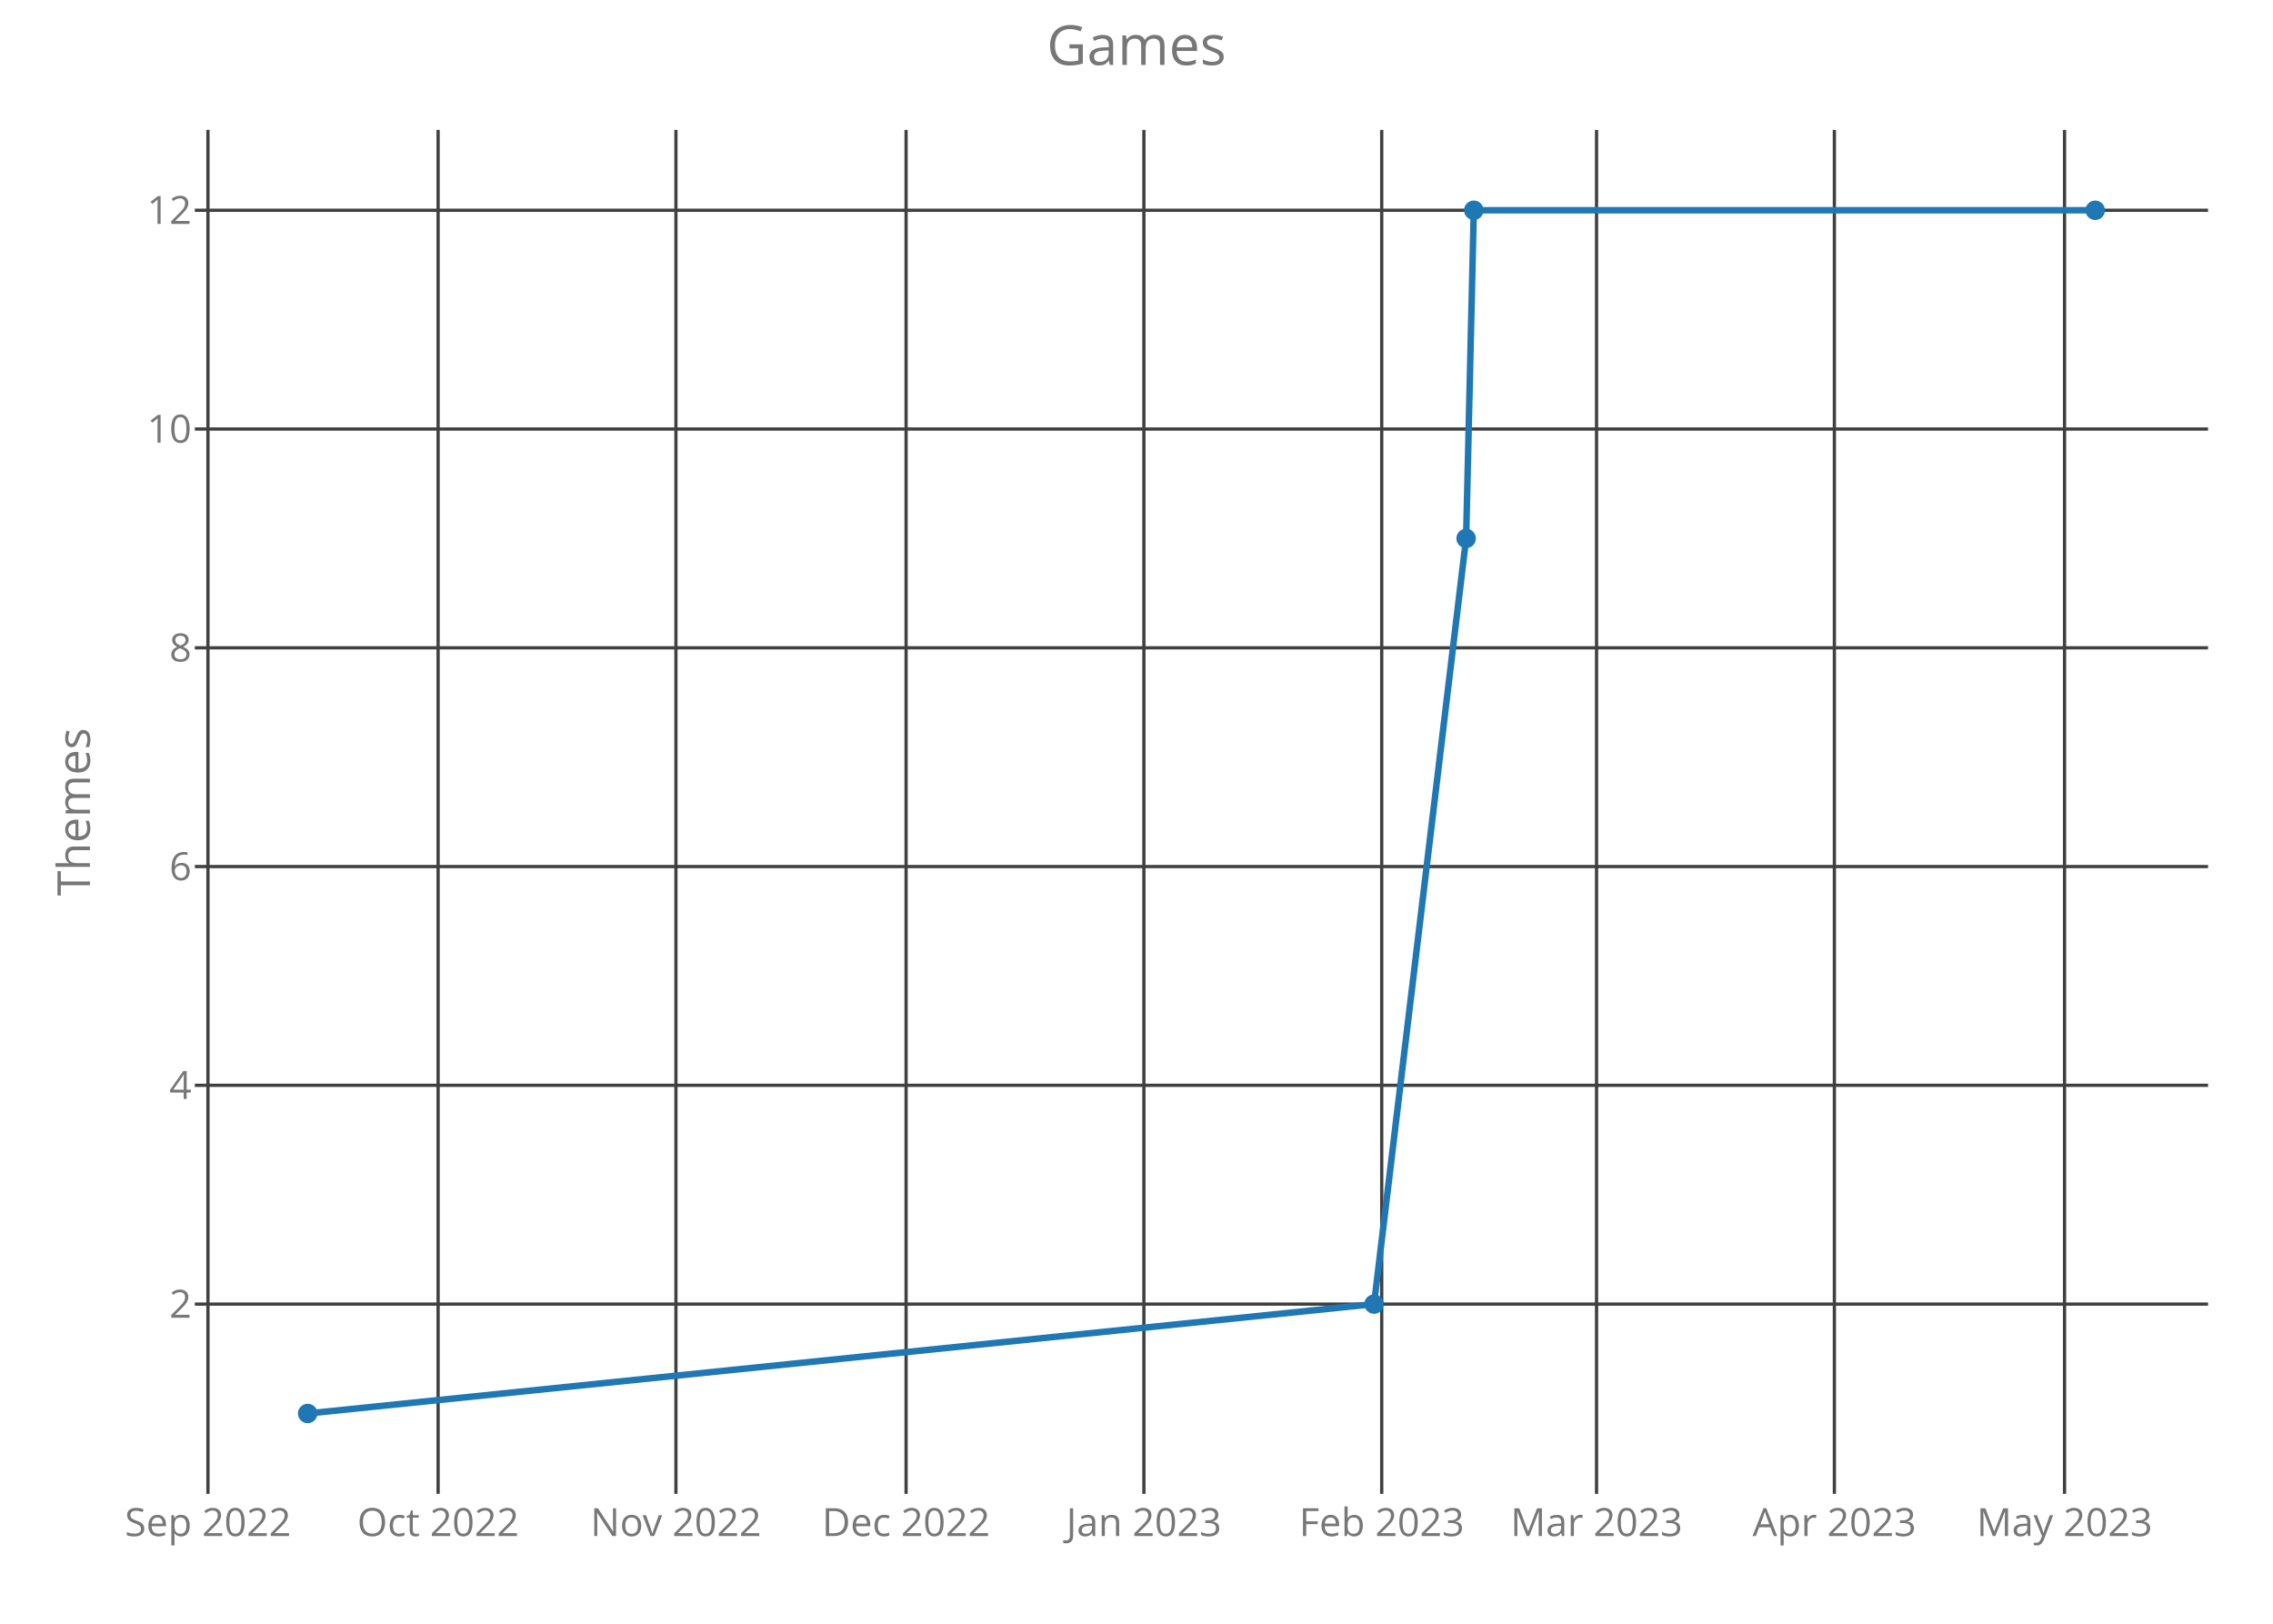
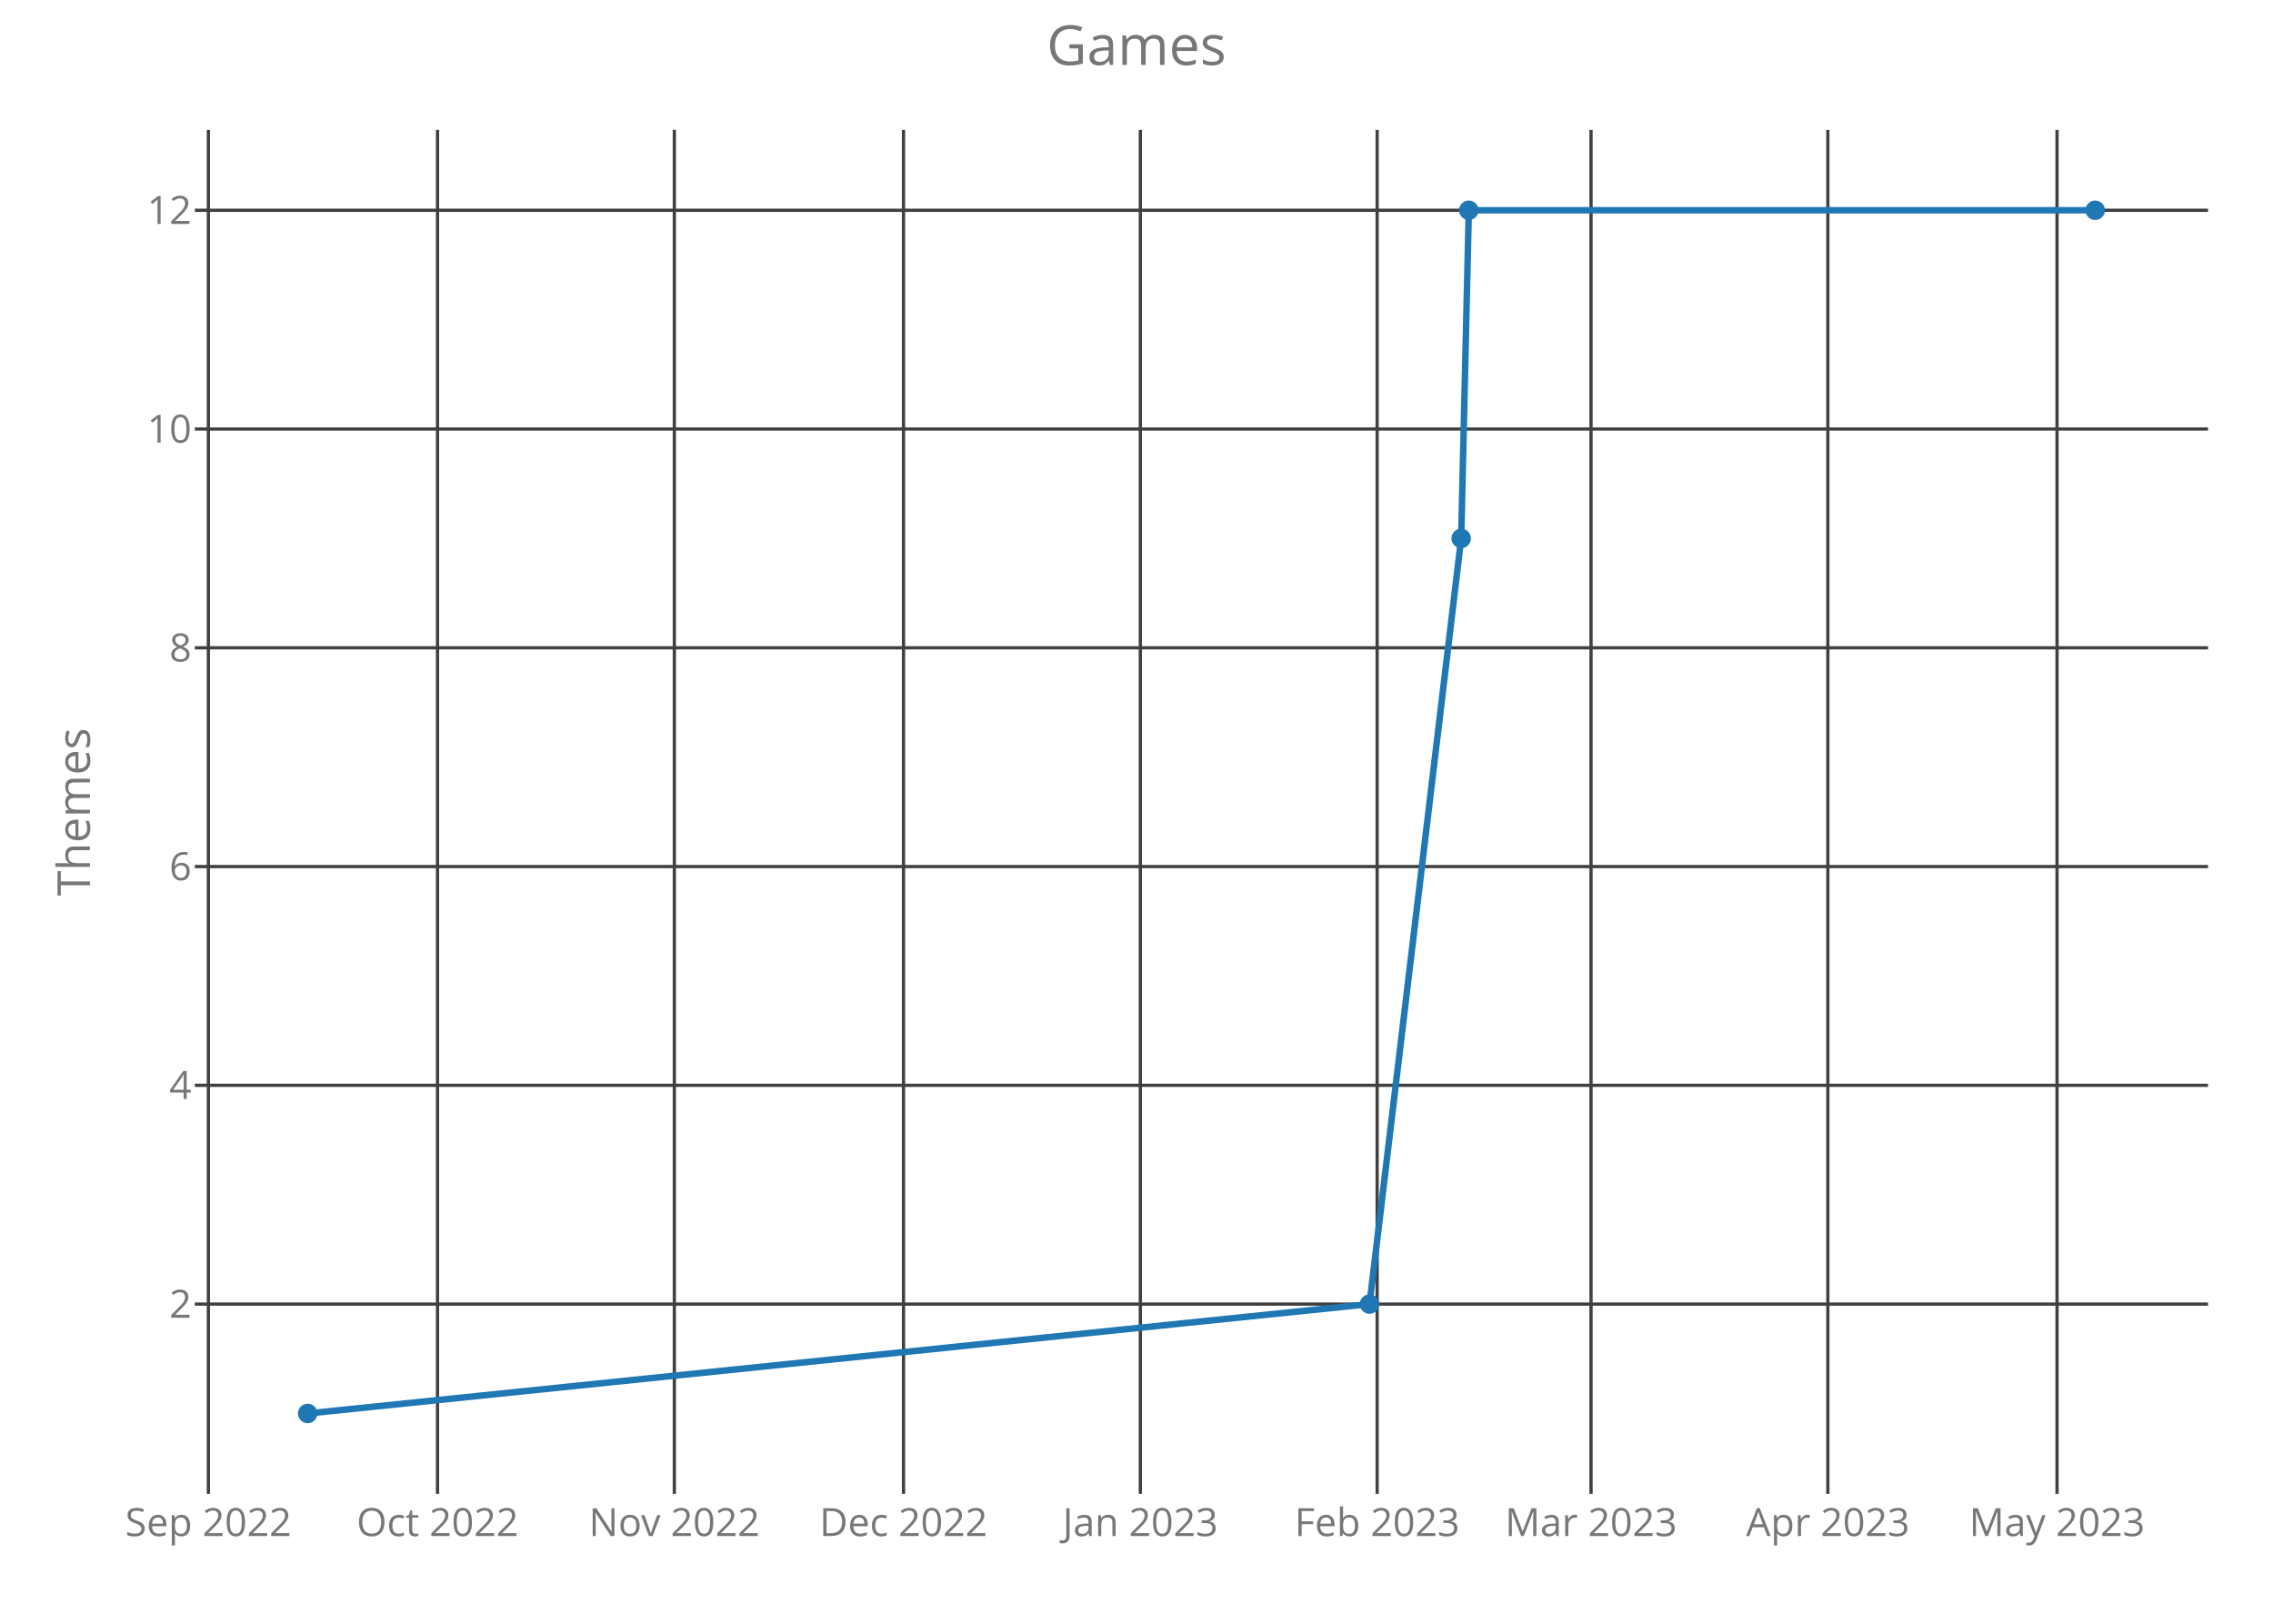
<svg xmlns="http://www.w3.org/2000/svg" class="main-svg" width="700" height="500" style="" viewBox="0 0 700 500">
  <rect x="0" y="0" width="700" height="500" style="fill: rgb(0, 0, 0); fill-opacity: 0;" />
-   <defs id="defs-596e54">
+   <defs id="defs-8c5841">
    <g class="clips">
-       <clipPath id="clip596e54xyplot" class="plotclip">
+       <clipPath id="clip8c5841xyplot" class="plotclip">
        <rect width="620" height="420" />
      </clipPath>
-       <clipPath class="axesclip" id="clip596e54x">
+       <clipPath class="axesclip" id="clip8c5841x">
        <rect x="60" y="0" width="620" height="500" />
      </clipPath>
-       <clipPath class="axesclip" id="clip596e54y">
+       <clipPath class="axesclip" id="clip8c5841y">
        <rect x="0" y="40" width="700" height="420" />
      </clipPath>
-       <clipPath class="axesclip" id="clip596e54xy">
+       <clipPath class="axesclip" id="clip8c5841xy">
        <rect x="60" y="40" width="620" height="420" />
      </clipPath>
    </g>
    <g class="gradients" />
  </defs>
  <g class="bglayer">
    <rect class="bg" x="60" y="40" width="620" height="420" style="fill: rgb(0, 0, 0); fill-opacity: 0; stroke-width: 0;" />
  </g>
  <g class="layer-below">
    <g class="imagelayer" />
    <g class="shapelayer" />
  </g>
  <g class="cartesianlayer">
    <g class="subplot xy">
      <g class="layer-subplot">
        <g class="shapelayer" />
        <g class="imagelayer" />
      </g>
      <g class="gridlayer">
        <g class="x">
-           <path class="xgrid crisp" transform="translate(64.04,0)" d="M0,40v420" style="stroke: rgb(64, 64, 64); stroke-opacity: 1; stroke-width: 1px;" />
-           <path class="xgrid crisp" transform="translate(134.92,0)" d="M0,40v420" style="stroke: rgb(64, 64, 64); stroke-opacity: 1; stroke-width: 1px;" />
-           <path class="xgrid crisp" transform="translate(208.16,0)" d="M0,40v420" style="stroke: rgb(64, 64, 64); stroke-opacity: 1; stroke-width: 1px;" />
-           <path class="xgrid crisp" transform="translate(279.04,0)" d="M0,40v420" style="stroke: rgb(64, 64, 64); stroke-opacity: 1; stroke-width: 1px;" />
-           <path class="xgrid crisp" transform="translate(352.28,0)" d="M0,40v420" style="stroke: rgb(64, 64, 64); stroke-opacity: 1; stroke-width: 1px;" />
-           <path class="xgrid crisp" transform="translate(425.52,0)" d="M0,40v420" style="stroke: rgb(64, 64, 64); stroke-opacity: 1; stroke-width: 1px;" />
-           <path class="xgrid crisp" transform="translate(491.68,0)" d="M0,40v420" style="stroke: rgb(64, 64, 64); stroke-opacity: 1; stroke-width: 1px;" />
-           <path class="xgrid crisp" transform="translate(564.92,0)" d="M0,40v420" style="stroke: rgb(64, 64, 64); stroke-opacity: 1; stroke-width: 1px;" />
-           <path class="xgrid crisp" transform="translate(635.8,0)" d="M0,40v420" style="stroke: rgb(64, 64, 64); stroke-opacity: 1; stroke-width: 1px;" />
+           <path class="xgrid crisp" transform="translate(64.17,0)" d="M0,40v420" style="stroke: rgb(64, 64, 64); stroke-opacity: 1; stroke-width: 1px;" />
+           <path class="xgrid crisp" transform="translate(134.74,0)" d="M0,40v420" style="stroke: rgb(64, 64, 64); stroke-opacity: 1; stroke-width: 1px;" />
+           <path class="xgrid crisp" transform="translate(207.67,0)" d="M0,40v420" style="stroke: rgb(64, 64, 64); stroke-opacity: 1; stroke-width: 1px;" />
+           <path class="xgrid crisp" transform="translate(278.25,0)" d="M0,40v420" style="stroke: rgb(64, 64, 64); stroke-opacity: 1; stroke-width: 1px;" />
+           <path class="xgrid crisp" transform="translate(351.18,0)" d="M0,40v420" style="stroke: rgb(64, 64, 64); stroke-opacity: 1; stroke-width: 1px;" />
+           <path class="xgrid crisp" transform="translate(424.11,0)" d="M0,40v420" style="stroke: rgb(64, 64, 64); stroke-opacity: 1; stroke-width: 1px;" />
+           <path class="xgrid crisp" transform="translate(489.98,0)" d="M0,40v420" style="stroke: rgb(64, 64, 64); stroke-opacity: 1; stroke-width: 1px;" />
+           <path class="xgrid crisp" transform="translate(562.91,0)" d="M0,40v420" style="stroke: rgb(64, 64, 64); stroke-opacity: 1; stroke-width: 1px;" />
+           <path class="xgrid crisp" transform="translate(633.49,0)" d="M0,40v420" style="stroke: rgb(64, 64, 64); stroke-opacity: 1; stroke-width: 1px;" />
        </g>
        <g class="y">
          <path class="ygrid crisp" transform="translate(0,401.57)" d="M60,0h620" style="stroke: rgb(64, 64, 64); stroke-opacity: 1; stroke-width: 1px;" />
          <path class="ygrid crisp" transform="translate(0,334.2)" d="M60,0h620" style="stroke: rgb(64, 64, 64); stroke-opacity: 1; stroke-width: 1px;" />
          <path class="ygrid crisp" transform="translate(0,266.84)" d="M60,0h620" style="stroke: rgb(64, 64, 64); stroke-opacity: 1; stroke-width: 1px;" />
          <path class="ygrid crisp" transform="translate(0,199.48)" d="M60,0h620" style="stroke: rgb(64, 64, 64); stroke-opacity: 1; stroke-width: 1px;" />
          <path class="ygrid crisp" transform="translate(0,132.11)" d="M60,0h620" style="stroke: rgb(64, 64, 64); stroke-opacity: 1; stroke-width: 1px;" />
          <path class="ygrid crisp" transform="translate(0,64.75)" d="M60,0h620" style="stroke: rgb(64, 64, 64); stroke-opacity: 1; stroke-width: 1px;" />
        </g>
      </g>
      <g class="zerolinelayer" />
      <path class="xlines-below crisp" d="M0,0" style="fill: none;" />
      <path class="ylines-below crisp" d="M0,0" style="fill: none;" />
      <g class="overlines-below" />
      <g class="xaxislayer-below">
        <g class="xtick">
-           <text text-anchor="middle" x="0" y="473" transform="translate(64.04,0)" style="font-family: 'Open Sans'; font-size: 12px; fill: rgb(119, 119, 119); fill-opacity: 1; white-space: pre;">Sep 2022</text>
+           <text text-anchor="middle" x="0" y="473" transform="translate(64.17,0)" style="font-family: 'Open Sans'; font-size: 12px; fill: rgb(119, 119, 119); fill-opacity: 1; white-space: pre;">Sep 2022</text>
        </g>
        <g class="xtick">
-           <text text-anchor="middle" x="0" y="473" transform="translate(134.92,0)" style="font-family: 'Open Sans'; font-size: 12px; fill: rgb(119, 119, 119); fill-opacity: 1; white-space: pre;">Oct 2022</text>
+           <text text-anchor="middle" x="0" y="473" transform="translate(134.74,0)" style="font-family: 'Open Sans'; font-size: 12px; fill: rgb(119, 119, 119); fill-opacity: 1; white-space: pre;">Oct 2022</text>
        </g>
        <g class="xtick">
-           <text text-anchor="middle" x="0" y="473" transform="translate(208.16,0)" style="font-family: 'Open Sans'; font-size: 12px; fill: rgb(119, 119, 119); fill-opacity: 1; white-space: pre;">Nov 2022</text>
+           <text text-anchor="middle" x="0" y="473" transform="translate(207.67,0)" style="font-family: 'Open Sans'; font-size: 12px; fill: rgb(119, 119, 119); fill-opacity: 1; white-space: pre;">Nov 2022</text>
        </g>
        <g class="xtick">
-           <text text-anchor="middle" x="0" y="473" transform="translate(279.04,0)" style="font-family: 'Open Sans'; font-size: 12px; fill: rgb(119, 119, 119); fill-opacity: 1; white-space: pre;">Dec 2022</text>
+           <text text-anchor="middle" x="0" y="473" transform="translate(278.25,0)" style="font-family: 'Open Sans'; font-size: 12px; fill: rgb(119, 119, 119); fill-opacity: 1; white-space: pre;">Dec 2022</text>
        </g>
        <g class="xtick">
-           <text text-anchor="middle" x="0" y="473" transform="translate(352.28,0)" style="font-family: 'Open Sans'; font-size: 12px; fill: rgb(119, 119, 119); fill-opacity: 1; white-space: pre;">Jan 2023</text>
+           <text text-anchor="middle" x="0" y="473" transform="translate(351.18,0)" style="font-family: 'Open Sans'; font-size: 12px; fill: rgb(119, 119, 119); fill-opacity: 1; white-space: pre;">Jan 2023</text>
        </g>
        <g class="xtick">
-           <text text-anchor="middle" x="0" y="473" transform="translate(425.52,0)" style="font-family: 'Open Sans'; font-size: 12px; fill: rgb(119, 119, 119); fill-opacity: 1; white-space: pre;">Feb 2023</text>
+           <text text-anchor="middle" x="0" y="473" transform="translate(424.11,0)" style="font-family: 'Open Sans'; font-size: 12px; fill: rgb(119, 119, 119); fill-opacity: 1; white-space: pre;">Feb 2023</text>
        </g>
        <g class="xtick">
-           <text text-anchor="middle" x="0" y="473" transform="translate(491.68,0)" style="font-family: 'Open Sans'; font-size: 12px; fill: rgb(119, 119, 119); fill-opacity: 1; white-space: pre;">Mar 2023</text>
+           <text text-anchor="middle" x="0" y="473" transform="translate(489.98,0)" style="font-family: 'Open Sans'; font-size: 12px; fill: rgb(119, 119, 119); fill-opacity: 1; white-space: pre;">Mar 2023</text>
        </g>
        <g class="xtick">
-           <text text-anchor="middle" x="0" y="473" transform="translate(564.92,0)" style="font-family: 'Open Sans'; font-size: 12px; fill: rgb(119, 119, 119); fill-opacity: 1; white-space: pre;">Apr 2023</text>
+           <text text-anchor="middle" x="0" y="473" transform="translate(562.91,0)" style="font-family: 'Open Sans'; font-size: 12px; fill: rgb(119, 119, 119); fill-opacity: 1; white-space: pre;">Apr 2023</text>
        </g>
        <g class="xtick">
-           <text text-anchor="middle" x="0" y="473" transform="translate(635.8,0)" style="font-family: 'Open Sans'; font-size: 12px; fill: rgb(119, 119, 119); fill-opacity: 1; white-space: pre;">May 2023</text>
+           <text text-anchor="middle" x="0" y="473" transform="translate(633.49,0)" style="font-family: 'Open Sans'; font-size: 12px; fill: rgb(119, 119, 119); fill-opacity: 1; white-space: pre;">May 2023</text>
        </g>
      </g>
      <g class="yaxislayer-below">
        <g class="ytick">
          <text text-anchor="end" x="59" y="4.2" transform="translate(0,401.57)" style="font-family: 'Open Sans'; font-size: 12px; fill: rgb(119, 119, 119); fill-opacity: 1; white-space: pre;">2</text>
        </g>
        <g class="ytick">
          <text text-anchor="end" x="59" y="4.2" transform="translate(0,334.2)" style="font-family: 'Open Sans'; font-size: 12px; fill: rgb(119, 119, 119); fill-opacity: 1; white-space: pre;">4</text>
        </g>
        <g class="ytick">
          <text text-anchor="end" x="59" y="4.2" transform="translate(0,266.84)" style="font-family: 'Open Sans'; font-size: 12px; fill: rgb(119, 119, 119); fill-opacity: 1; white-space: pre;">6</text>
        </g>
        <g class="ytick">
          <text text-anchor="end" x="59" y="4.2" transform="translate(0,199.48)" style="font-family: 'Open Sans'; font-size: 12px; fill: rgb(119, 119, 119); fill-opacity: 1; white-space: pre;">8</text>
        </g>
        <g class="ytick">
          <text text-anchor="end" x="59" y="4.2" transform="translate(0,132.11)" style="font-family: 'Open Sans'; font-size: 12px; fill: rgb(119, 119, 119); fill-opacity: 1; white-space: pre;">10</text>
        </g>
        <g class="ytick">
          <text text-anchor="end" x="59" y="4.2" transform="translate(0,64.75)" style="font-family: 'Open Sans'; font-size: 12px; fill: rgb(119, 119, 119); fill-opacity: 1; white-space: pre;">12</text>
        </g>
      </g>
      <g class="overaxes-below" />
-       <g class="plot" transform="translate(60,40)" clip-path="url('#clip596e54xyplot')">
+       <g class="plot" transform="translate(60,40)" clip-path="url('#clip8c5841xyplot')">
        <g class="scatterlayer mlayer">
-           <g class="trace scatter trace08416a" style="stroke-miterlimit: 2; opacity: 1;">
+           <g class="trace scatter trace3e3859" style="stroke-miterlimit: 2; opacity: 1;">
            <g class="fills" />
            <g class="errorbars" />
            <g class="lines">
-               <path class="js-line" d="M34.75,395.25L363.16,361.57L391.51,125.8L393.87,24.75L585.25,24.75" style="vector-effect: non-scaling-stroke; fill: none; stroke: rgb(31, 119, 180); stroke-opacity: 1; stroke-width: 2px; opacity: 1;" />
+               <path class="js-line" d="M34.75,395.25L361.76,361.57L389.99,125.8L392.34,24.75L585.25,24.75" style="vector-effect: non-scaling-stroke; fill: none; stroke: rgb(31, 119, 180); stroke-opacity: 1; stroke-width: 2px; opacity: 1;" />
            </g>
            <g class="points">
              <path class="point" transform="translate(34.75,395.25)" d="M3,0A3,3 0 1,1 0,-3A3,3 0 0,1 3,0Z" style="opacity: 1; stroke-width: 0px; fill: rgb(31, 119, 180); fill-opacity: 1;" />
-               <path class="point" transform="translate(363.16,361.57)" d="M3,0A3,3 0 1,1 0,-3A3,3 0 0,1 3,0Z" style="opacity: 1; stroke-width: 0px; fill: rgb(31, 119, 180); fill-opacity: 1;" />
-               <path class="point" transform="translate(391.51,125.8)" d="M3,0A3,3 0 1,1 0,-3A3,3 0 0,1 3,0Z" style="opacity: 1; stroke-width: 0px; fill: rgb(31, 119, 180); fill-opacity: 1;" />
-               <path class="point" transform="translate(393.87,24.75)" d="M3,0A3,3 0 1,1 0,-3A3,3 0 0,1 3,0Z" style="opacity: 1; stroke-width: 0px; fill: rgb(31, 119, 180); fill-opacity: 1;" />
+               <path class="point" transform="translate(361.76,361.57)" d="M3,0A3,3 0 1,1 0,-3A3,3 0 0,1 3,0Z" style="opacity: 1; stroke-width: 0px; fill: rgb(31, 119, 180); fill-opacity: 1;" />
+               <path class="point" transform="translate(389.99,125.8)" d="M3,0A3,3 0 1,1 0,-3A3,3 0 0,1 3,0Z" style="opacity: 1; stroke-width: 0px; fill: rgb(31, 119, 180); fill-opacity: 1;" />
+               <path class="point" transform="translate(392.34,24.75)" d="M3,0A3,3 0 1,1 0,-3A3,3 0 0,1 3,0Z" style="opacity: 1; stroke-width: 0px; fill: rgb(31, 119, 180); fill-opacity: 1;" />
              <path class="point" transform="translate(585.25,24.75)" d="M3,0A3,3 0 1,1 0,-3A3,3 0 0,1 3,0Z" style="opacity: 1; stroke-width: 0px; fill: rgb(31, 119, 180); fill-opacity: 1;" />
            </g>
            <g class="text" />
          </g>
        </g>
      </g>
      <g class="overplot" />
      <path class="xlines-above" />
      <path class="ylines-above" />
      <g class="overlines-above" />
      <g class="xaxislayer-above" />
      <g class="yaxislayer-above" />
      <g class="overaxes-above" />
    </g>
  </g>
  <g class="polarlayer" />
  <g class="ternarylayer" />
  <g class="geolayer" />
  <g class="funnelarealayer" />
  <g class="pielayer" />
  <g class="treemaplayer" />
  <g class="sunburstlayer" />
  <g class="glimages" />
-   <defs id="topdefs-596e54">
+   <defs id="topdefs-8c5841">
    <g class="clips" />
  </defs>
  <g class="layer-above">
    <g class="imagelayer" />
    <g class="shapelayer" />
  </g>
  <g class="infolayer">
    <g class="g-gtitle">
      <text class="gtitle" x="350" y="20" text-anchor="middle" dy="0em" style="font-family: 'Open Sans'; font-size: 17px; fill: rgb(119, 119, 119); opacity: 1; font-weight: normal; white-space: pre;">Games</text>
    </g>
    <g class="g-xtitle" />
    <g class="g-ytitle">
      <text class="ytitle" transform="rotate(-90,27.7,250)" x="27.7" y="250" text-anchor="middle" style="font-family: 'Open Sans'; font-size: 14px; fill: rgb(119, 119, 119); opacity: 1; font-weight: normal; white-space: pre;">Themes</text>
    </g>
  </g>
</svg>
